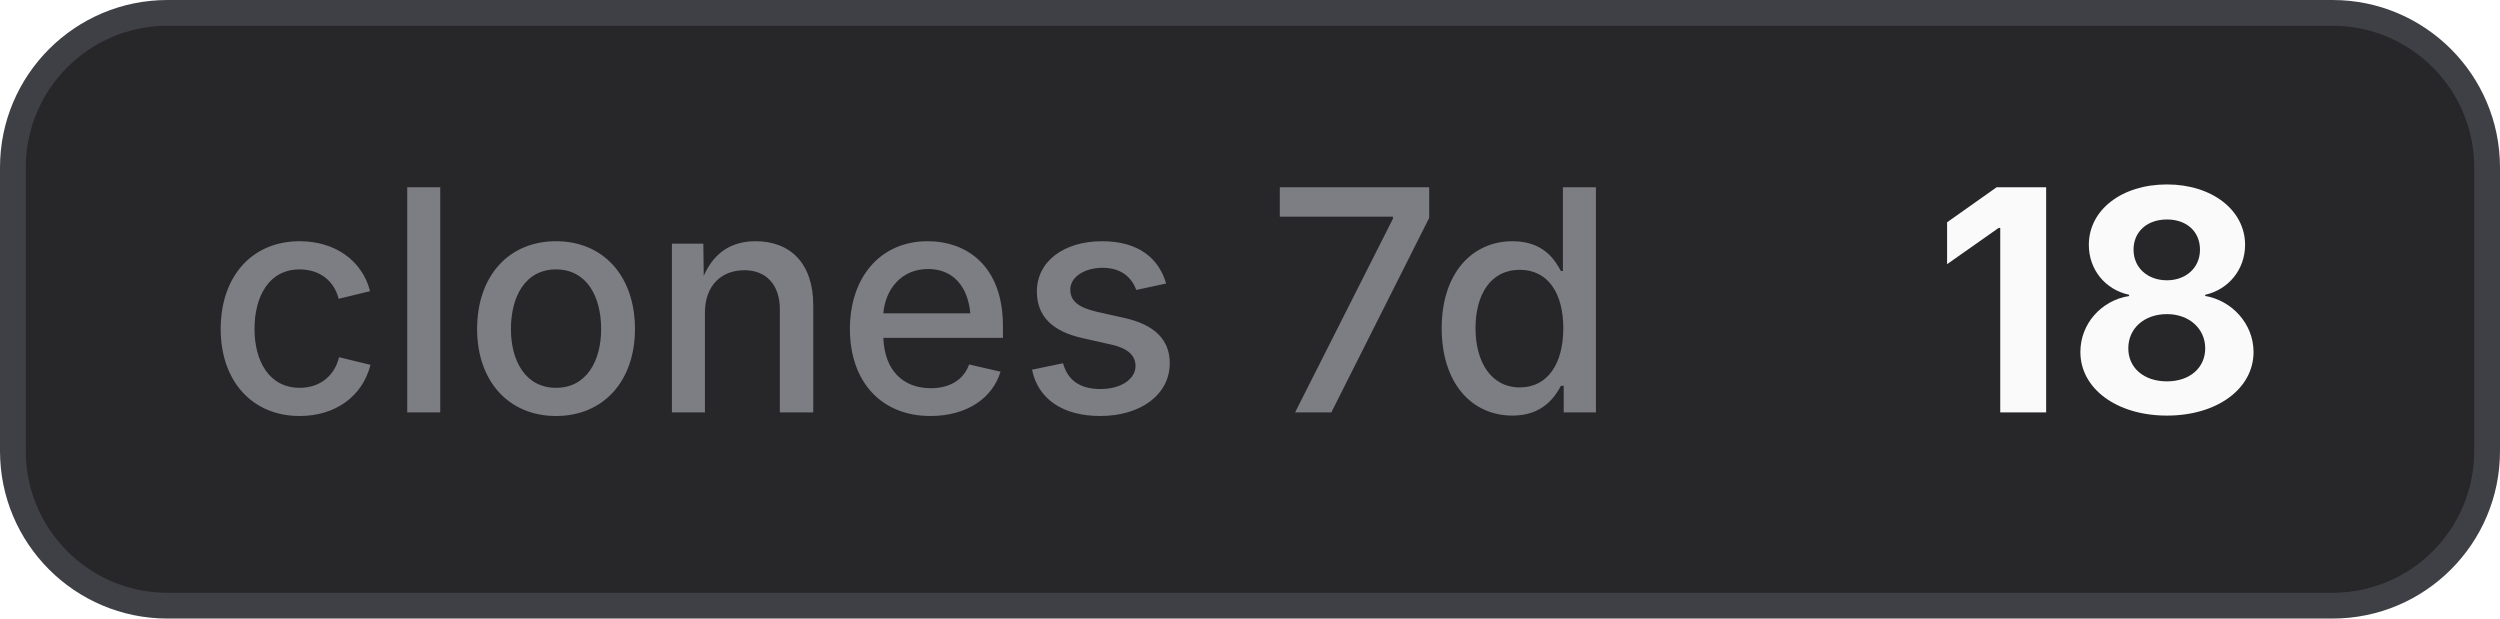
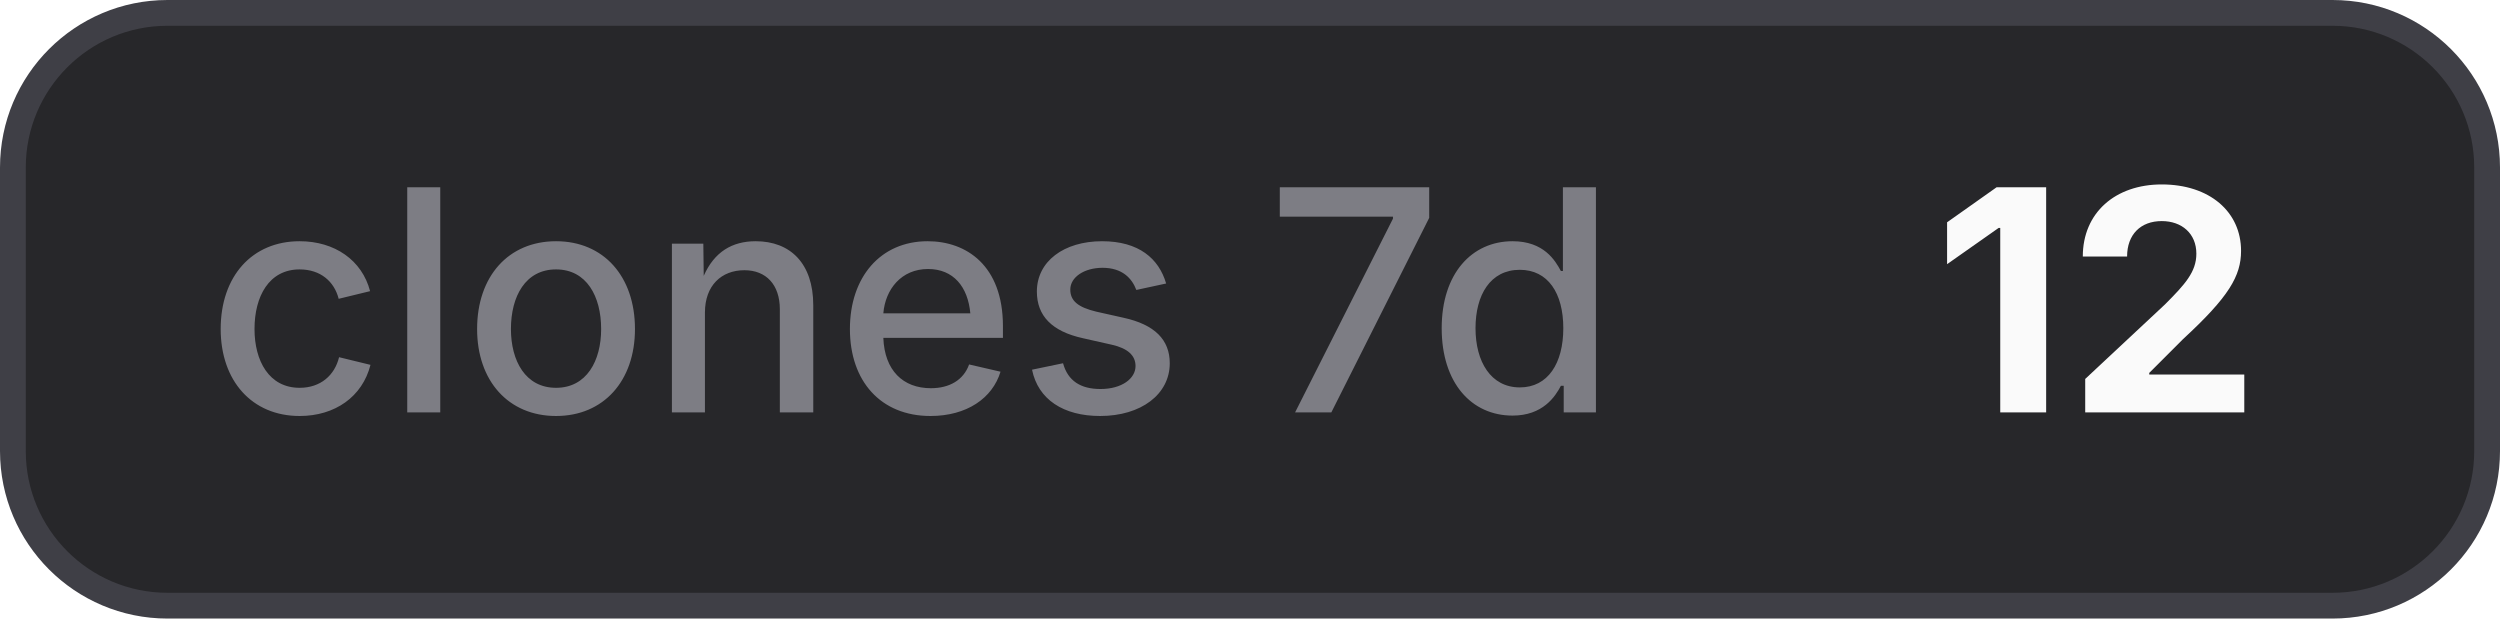
- <svg xmlns="http://www.w3.org/2000/svg" width="97" height="24" viewBox="0 0 97 24" role="img" aria-label="clones 7d: 18">
+ <svg xmlns="http://www.w3.org/2000/svg" width="97" height="24" viewBox="0 0 97 24" role="img" aria-label="clones 7d: 12">
  <style>
    .bg { fill: #27272a; stroke: #3f3f46; }
    .border { stroke: #3f3f46; }
    .label { fill: #a1a1aa; fill-opacity: 0.7; }
    .value { fill: #fafafa; }
    .icon { color: #fafafa; }
    @media (prefers-color-scheme: light) {
      .bg { fill: #f4f4f5; stroke: #d4d4d8; }
      .border { stroke: #d4d4d8; }
      .label { fill: #71717a; }
      .value { fill: #18181b; }
      .icon { color: #18181b; }
    }
  </style>
  <rect class="bg" x="0.5" y="0.5" width="96" height="23" rx="6" stroke-width="1" />
  <text class="label" x="8" y="16" font-family="Inter,ui-sans-serif,system-ui,-apple-system,BlinkMacSystemFont,Segoe UI,sans-serif" font-size="12" font-weight="500">clones 7d</text>
-   <text class="value" x="75" y="16" font-family="Inter,ui-sans-serif,system-ui,-apple-system,BlinkMacSystemFont,Segoe UI,sans-serif" font-size="12" font-weight="700">18</text>
+   <text class="value" x="75" y="16" font-family="Inter,ui-sans-serif,system-ui,-apple-system,BlinkMacSystemFont,Segoe UI,sans-serif" font-size="12" font-weight="700">12</text>
</svg>
